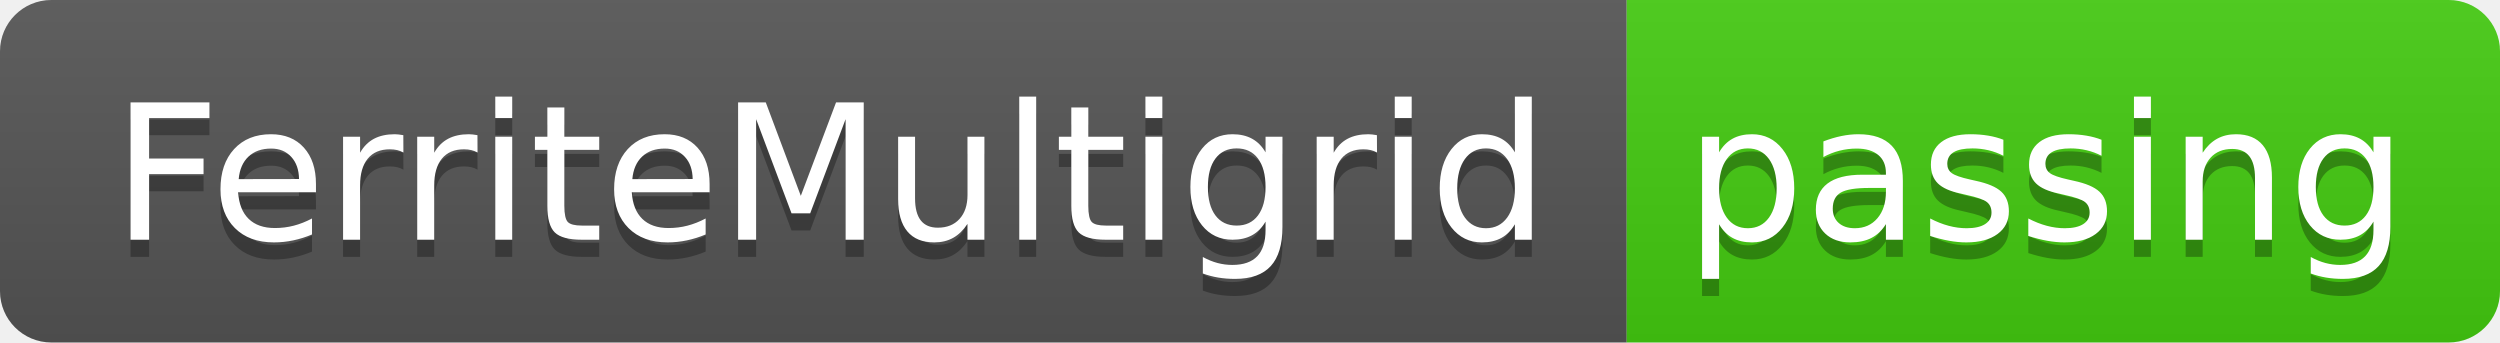
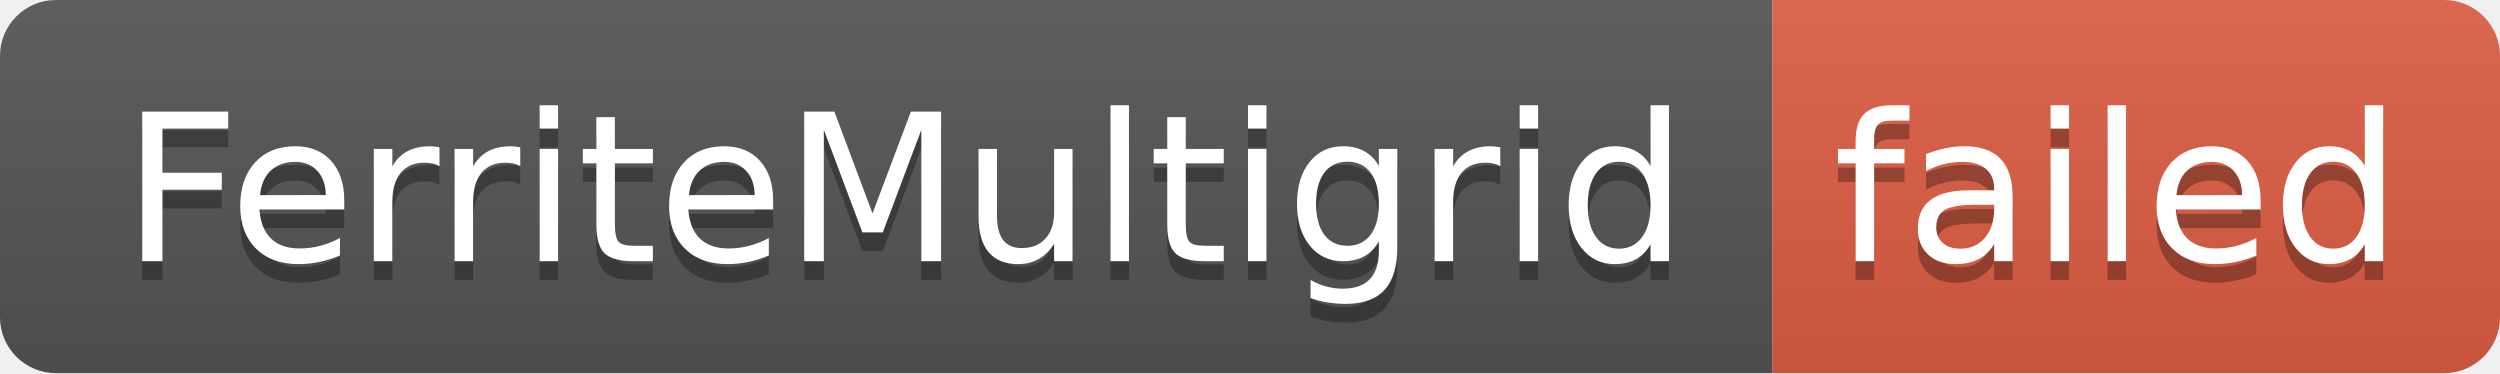
- <svg xmlns="http://www.w3.org/2000/svg" width="146" height="20" role="img" aria-label="FerriteMultigrid: passing">
+ <svg xmlns="http://www.w3.org/2000/svg" width="134" height="20" role="img" aria-label="FerriteMultigrid: failed">
  <linearGradient id="s" x2="0" y2="100%">
    <stop offset="0" stop-color="#bbb" stop-opacity=".1" />
    <stop offset="1" stop-opacity=".1" />
  </linearGradient>
  <clipPath id="r">
-     <rect width="146" height="20" rx="3" fill="#fff" />
+     <rect width="134" height="20" rx="3" fill="#fff" />
  </clipPath>
  <g clip-path="url(#r)">
    <rect width="95" height="20" fill="#555" />
-     <rect x="95" width="51" height="20" fill="#4c1" />
-     <rect width="146" height="20" fill="url(#s)" />
+     <rect x="95" width="39" height="20" fill="#e05d44" />
+     <rect width="134" height="20" fill="url(#s)" />
  </g>
  <g fill="#fff" text-anchor="middle" font-family="Verdana,Geneva,DejaVu Sans,sans-serif" text-rendering="geometricPrecision" font-size="110">
    <text aria-hidden="true" x="485" y="150" fill="#010101" fill-opacity=".3" transform="scale(.1)" textLength="850">FerriteMultigrid</text>
    <text x="485" y="140" transform="scale(.1)" fill="#fff" textLength="850">FerriteMultigrid</text>
-     <text aria-hidden="true" x="1195" y="150" fill="#010101" fill-opacity=".3" transform="scale(.1)" textLength="410">passing</text>
-     <text x="1195" y="140" transform="scale(.1)" fill="#fff" textLength="410">passing</text>
+     <text aria-hidden="true" x="1135" y="150" fill="#010101" fill-opacity=".3" transform="scale(.1)" textLength="290">failed</text>
+     <text x="1135" y="140" transform="scale(.1)" fill="#fff" textLength="290">failed</text>
  </g>
</svg>
